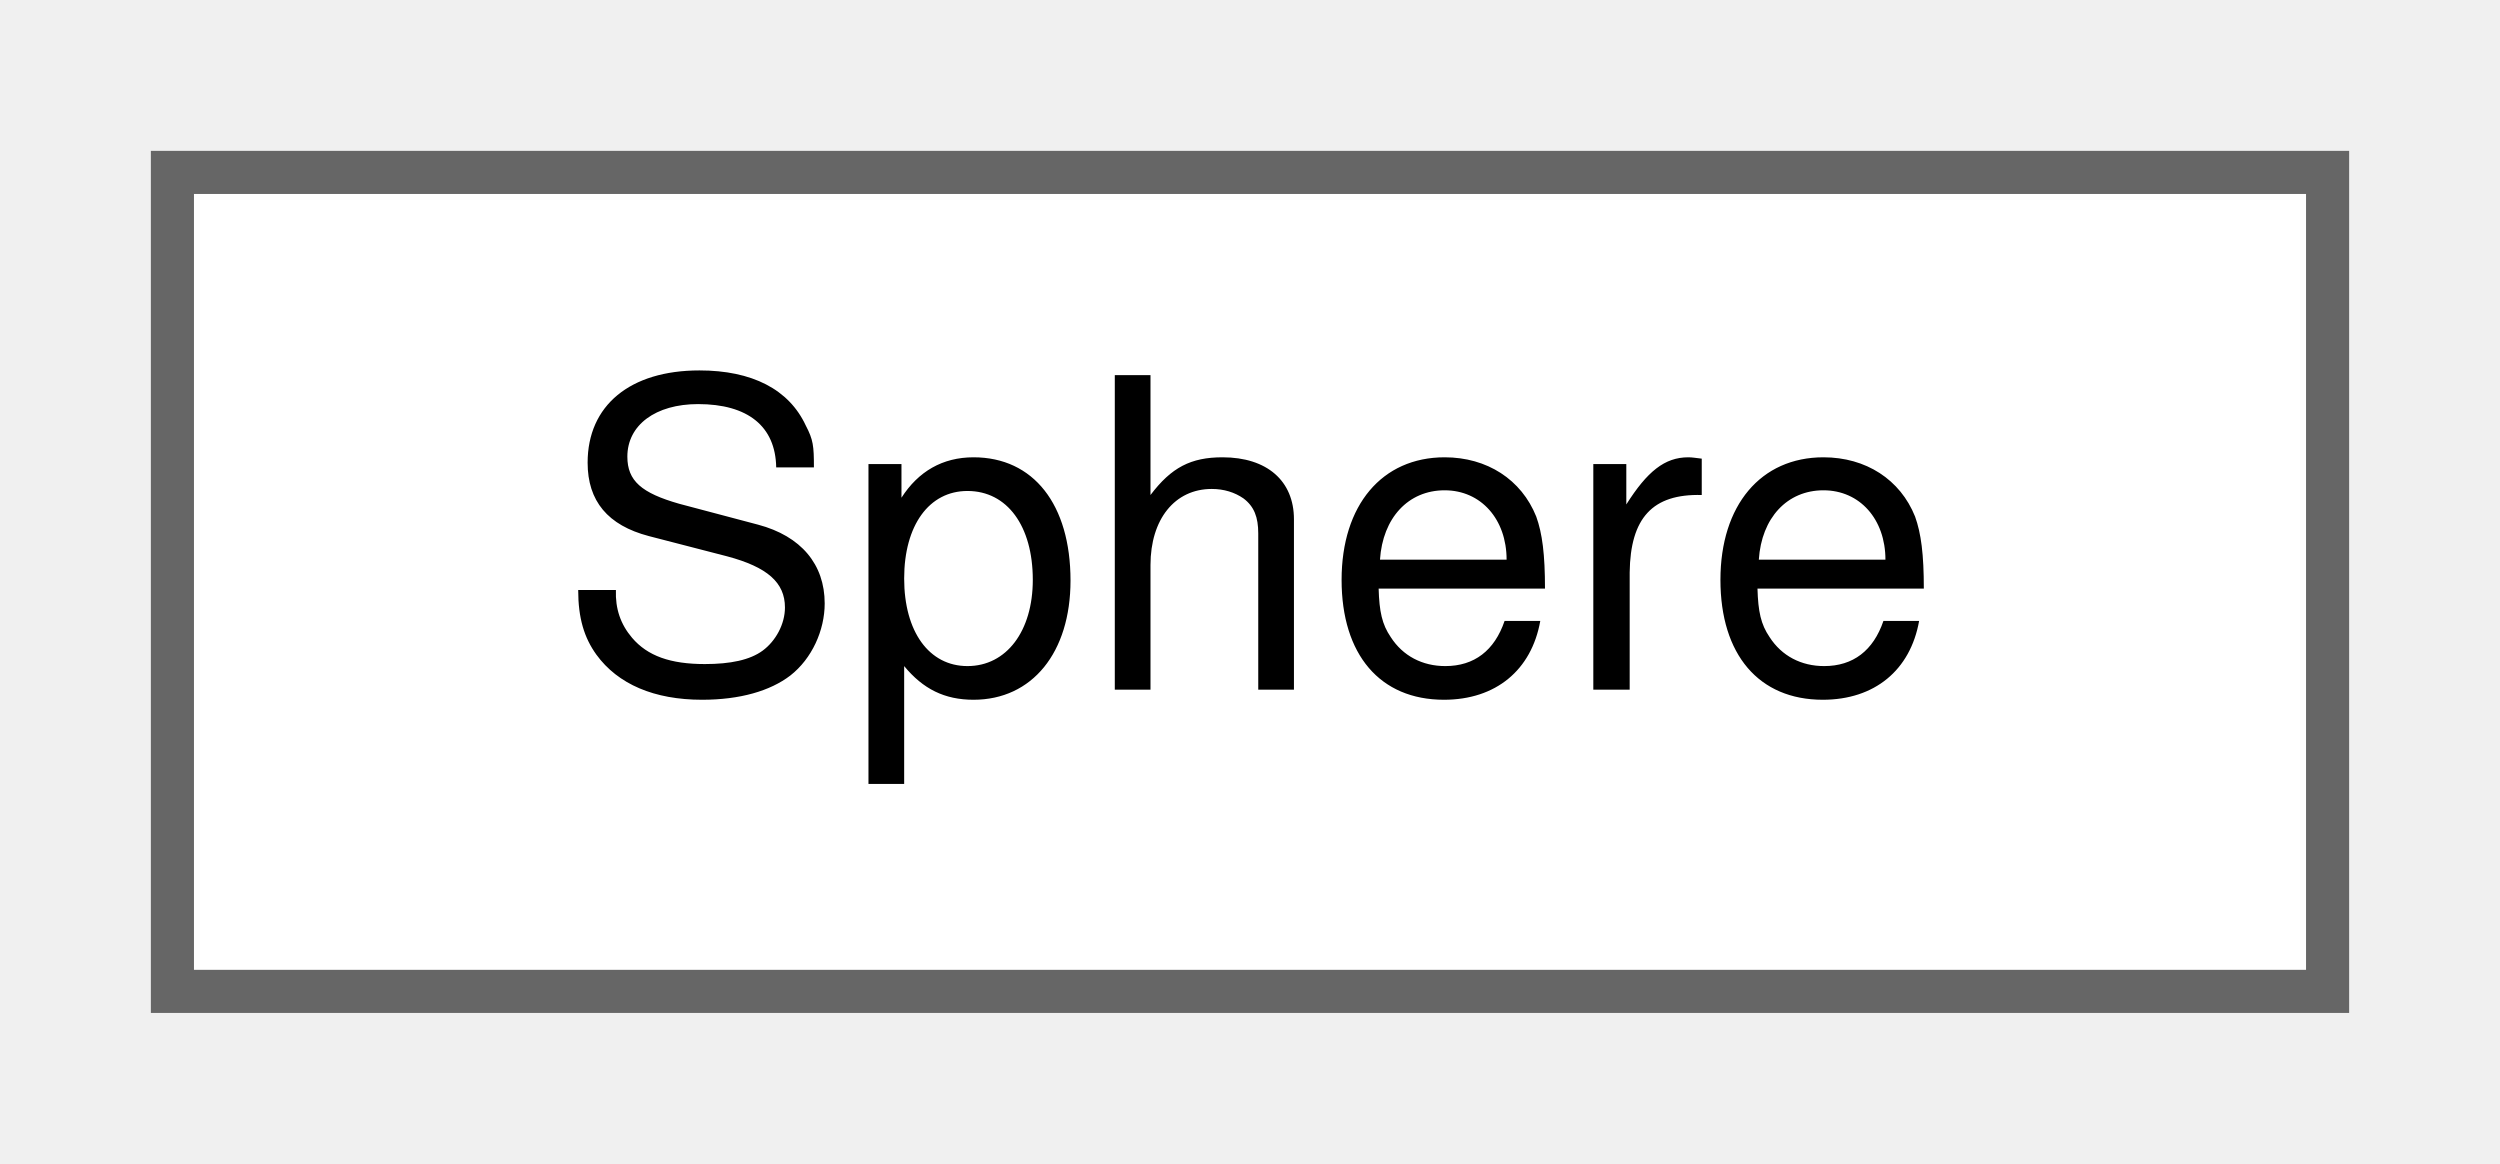
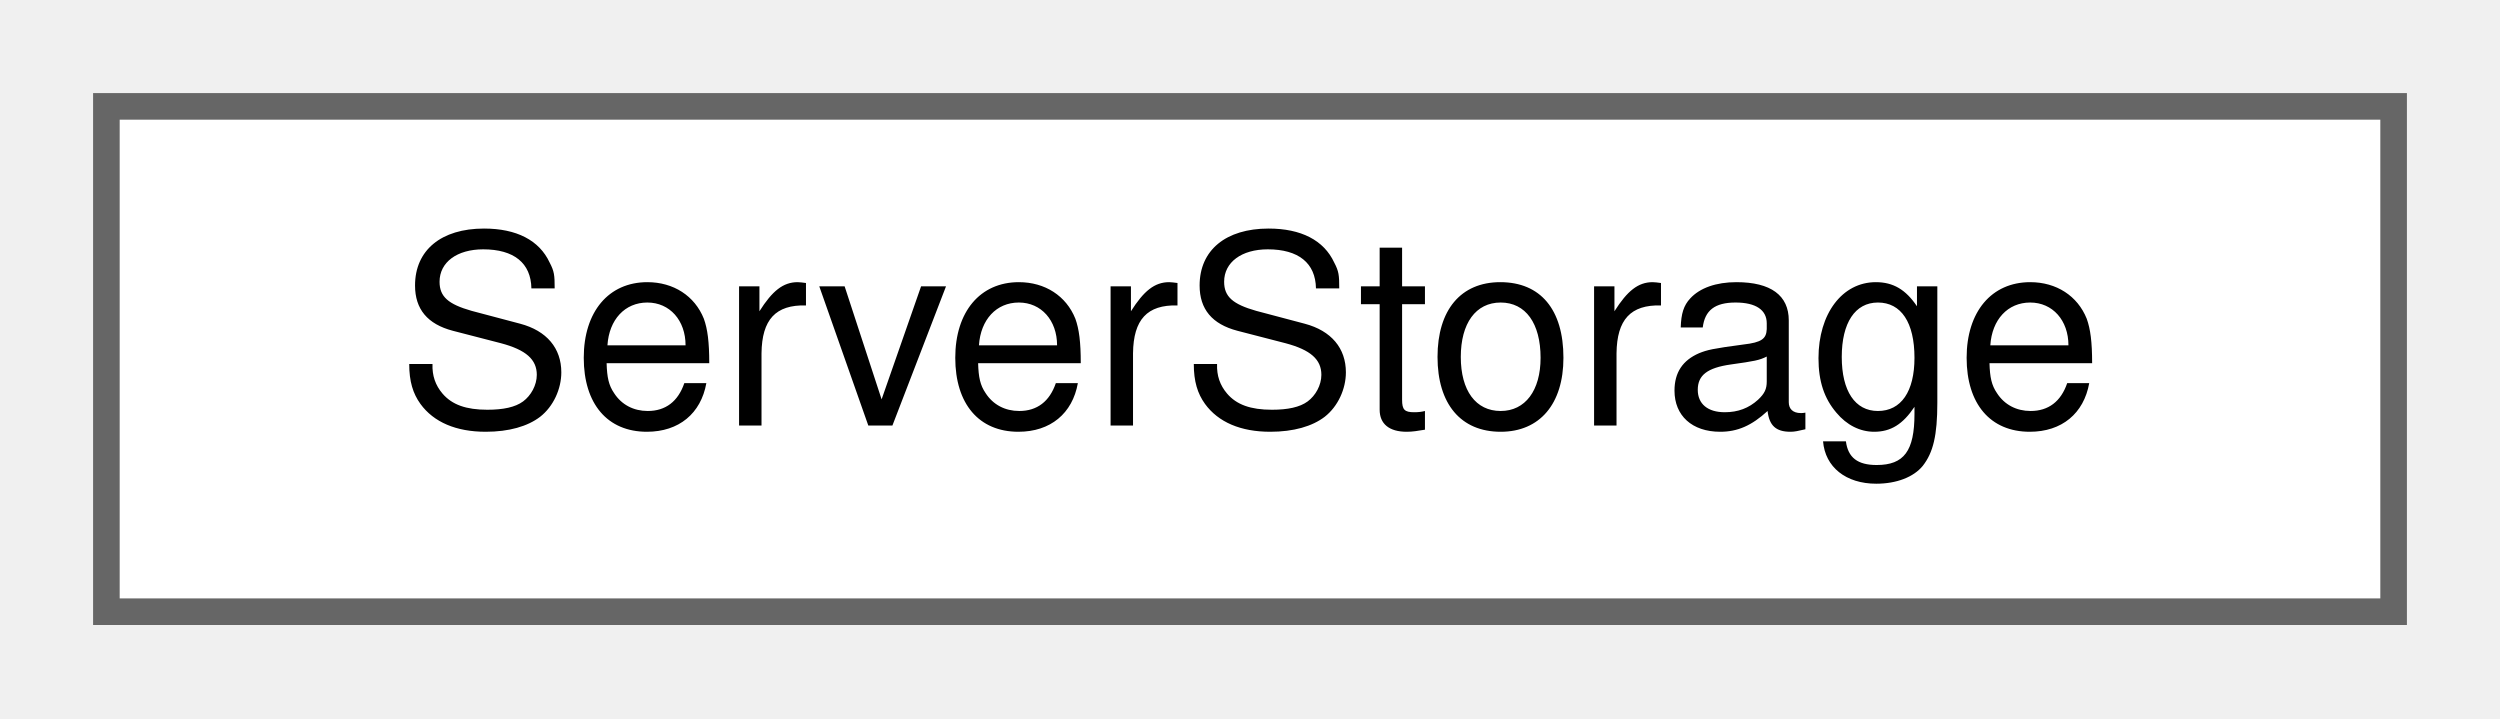
- <svg xmlns="http://www.w3.org/2000/svg" xmlns:xlink="http://www.w3.org/1999/xlink" width="58pt" height="27pt" viewBox="0.00 0.00 58.00 27.00">
+ <svg xmlns="http://www.w3.org/2000/svg" xmlns:xlink="http://www.w3.org/1999/xlink" width="94pt" height="27pt" viewBox="0.00 0.00 94.00 27.00">
  <g id="graph0" class="graph" transform="scale(1 1) rotate(0) translate(4 23)">
    <g id="Node000000" class="node">
      <g id="a_Node000000">
-         <a xlink:href="structwebcface_1_1Components_1_1Geometries_1_1Sphere.html" target="_top" xlink:title=" ">
-           <polygon fill="white" stroke="#666666" points="50,-19 0,-19 0,0 50,0 50,-19" />
-           <text text-anchor="middle" x="25" y="-7" font-family="Helvetica,sans-Serif" font-size="10.00">Sphere</text>
+         <a xlink:href="structwebcface_1_1Server_1_1ServerStorage.html" target="_top" xlink:title=" ">
+           <polygon fill="white" stroke="#666666" points="86,-19 0,-19 0,0 86,0 86,-19" />
+           <text text-anchor="middle" x="43" y="-7" font-family="Helvetica,sans-Serif" font-size="10.00">ServerStorage</text>
        </a>
      </g>
    </g>
  </g>
</svg>
